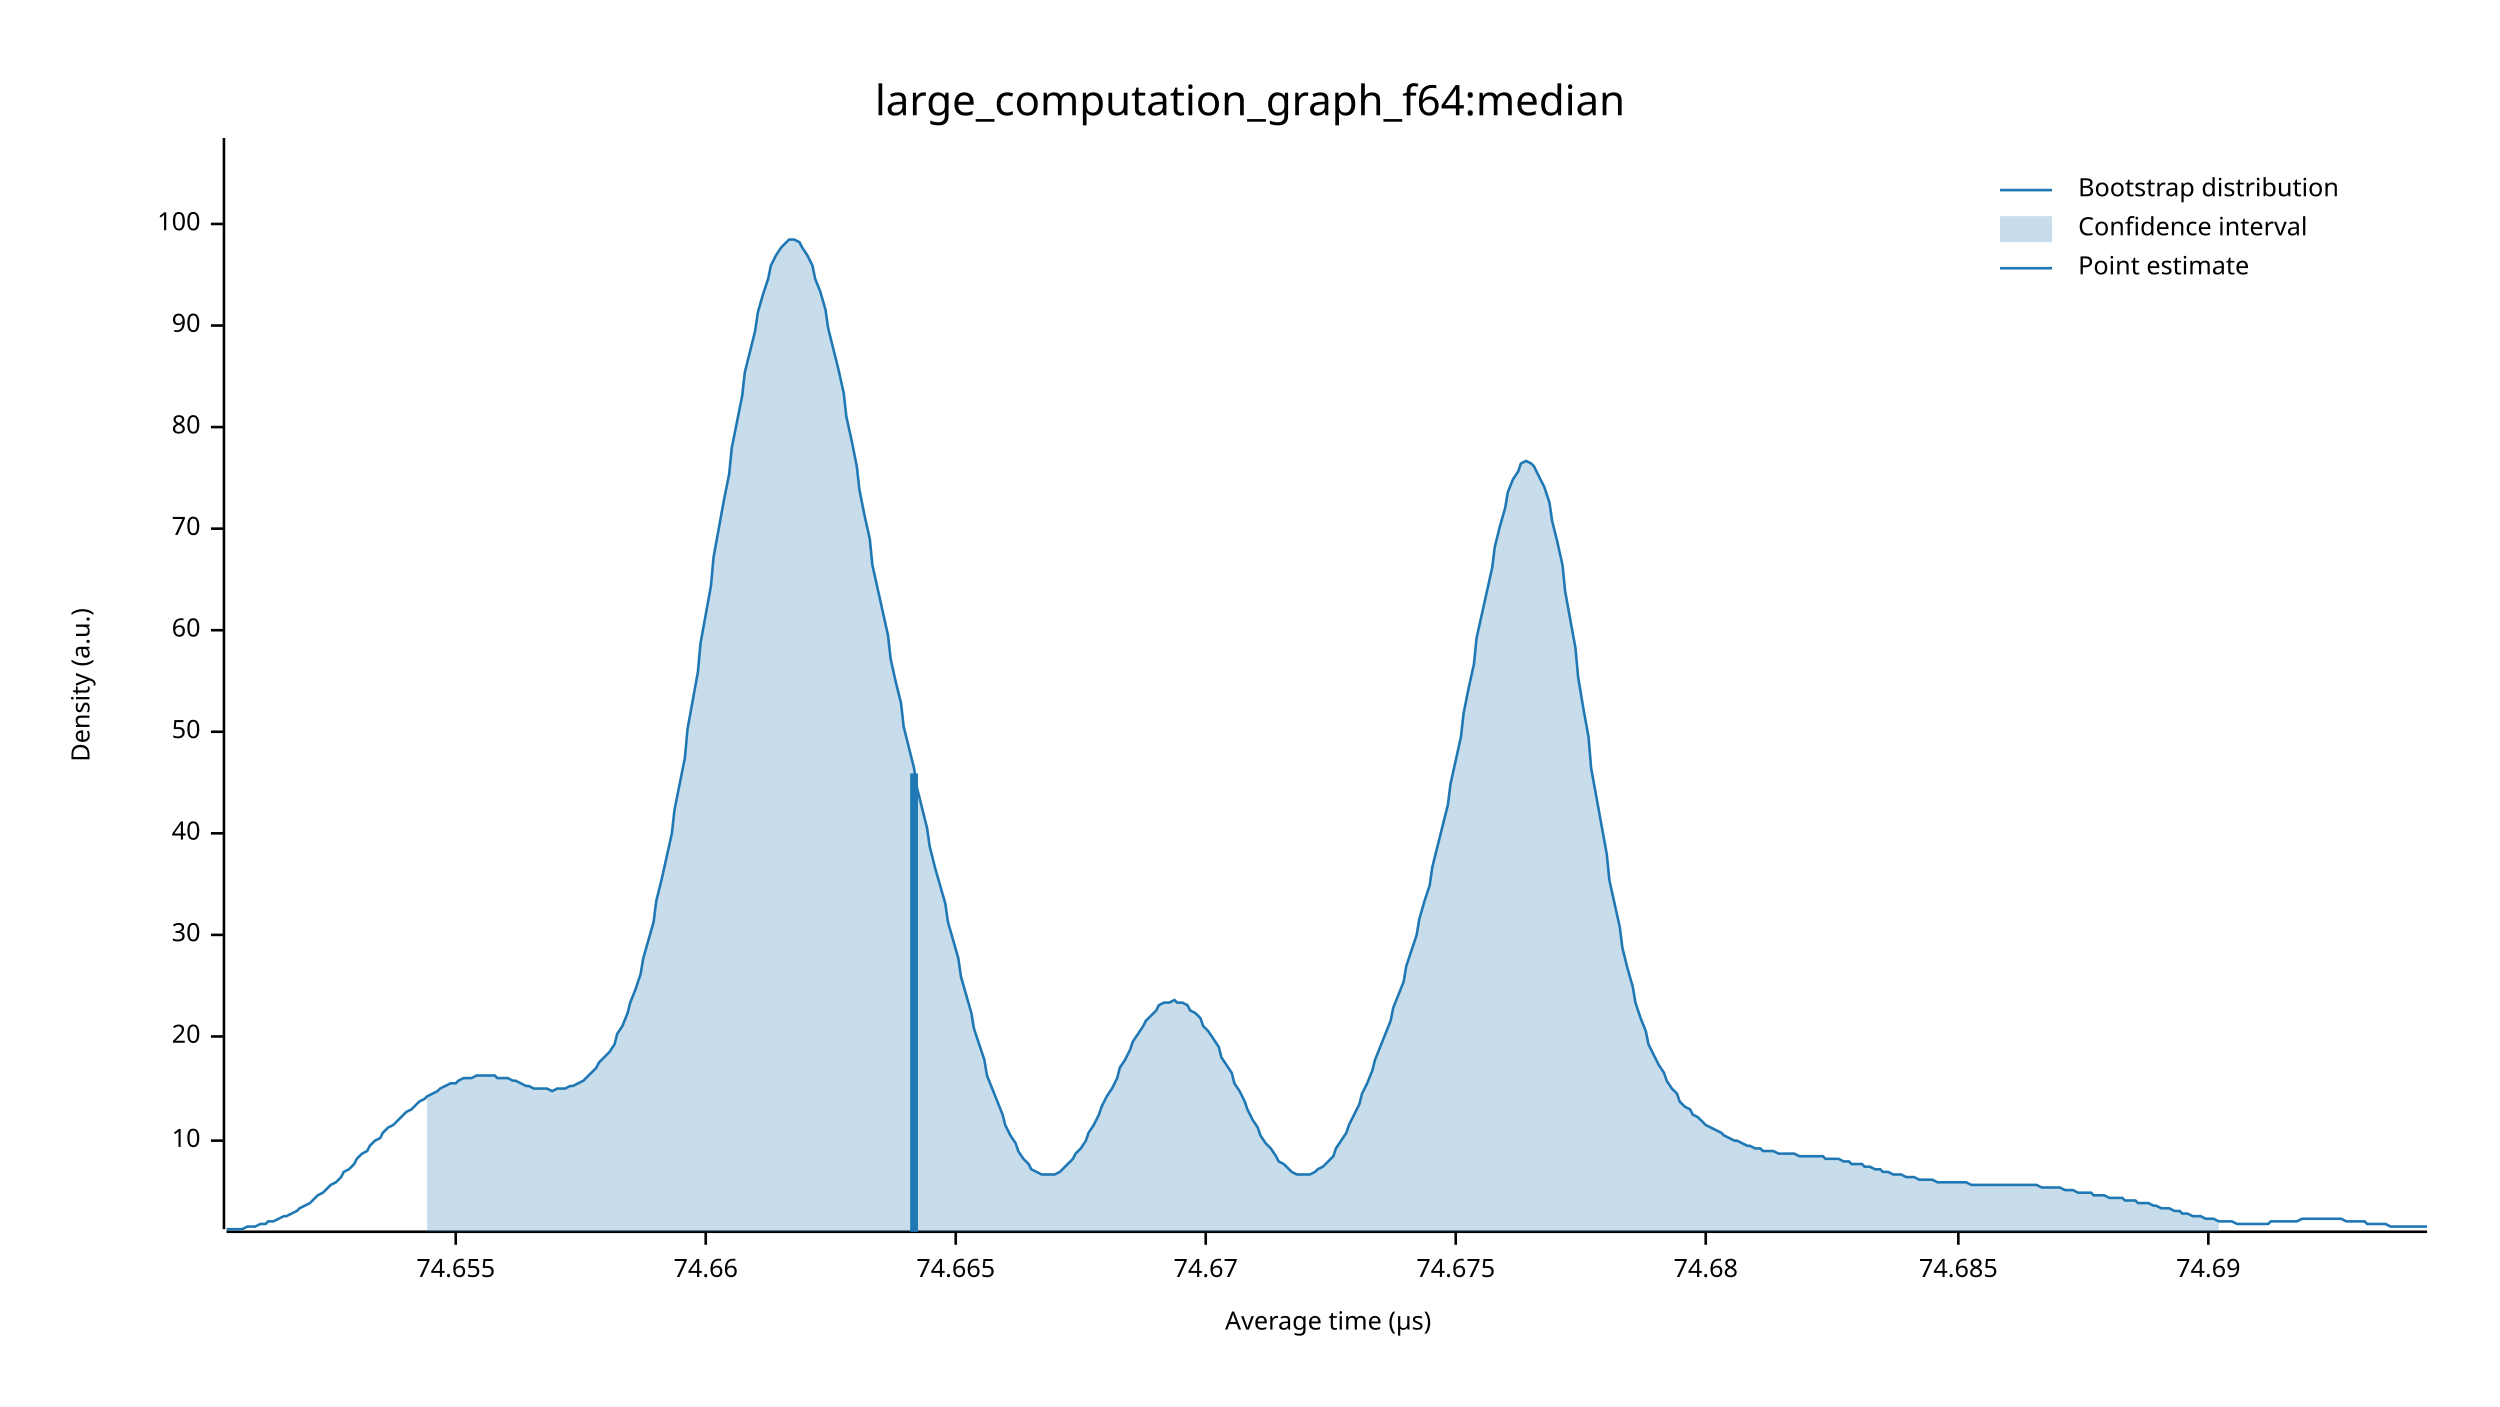
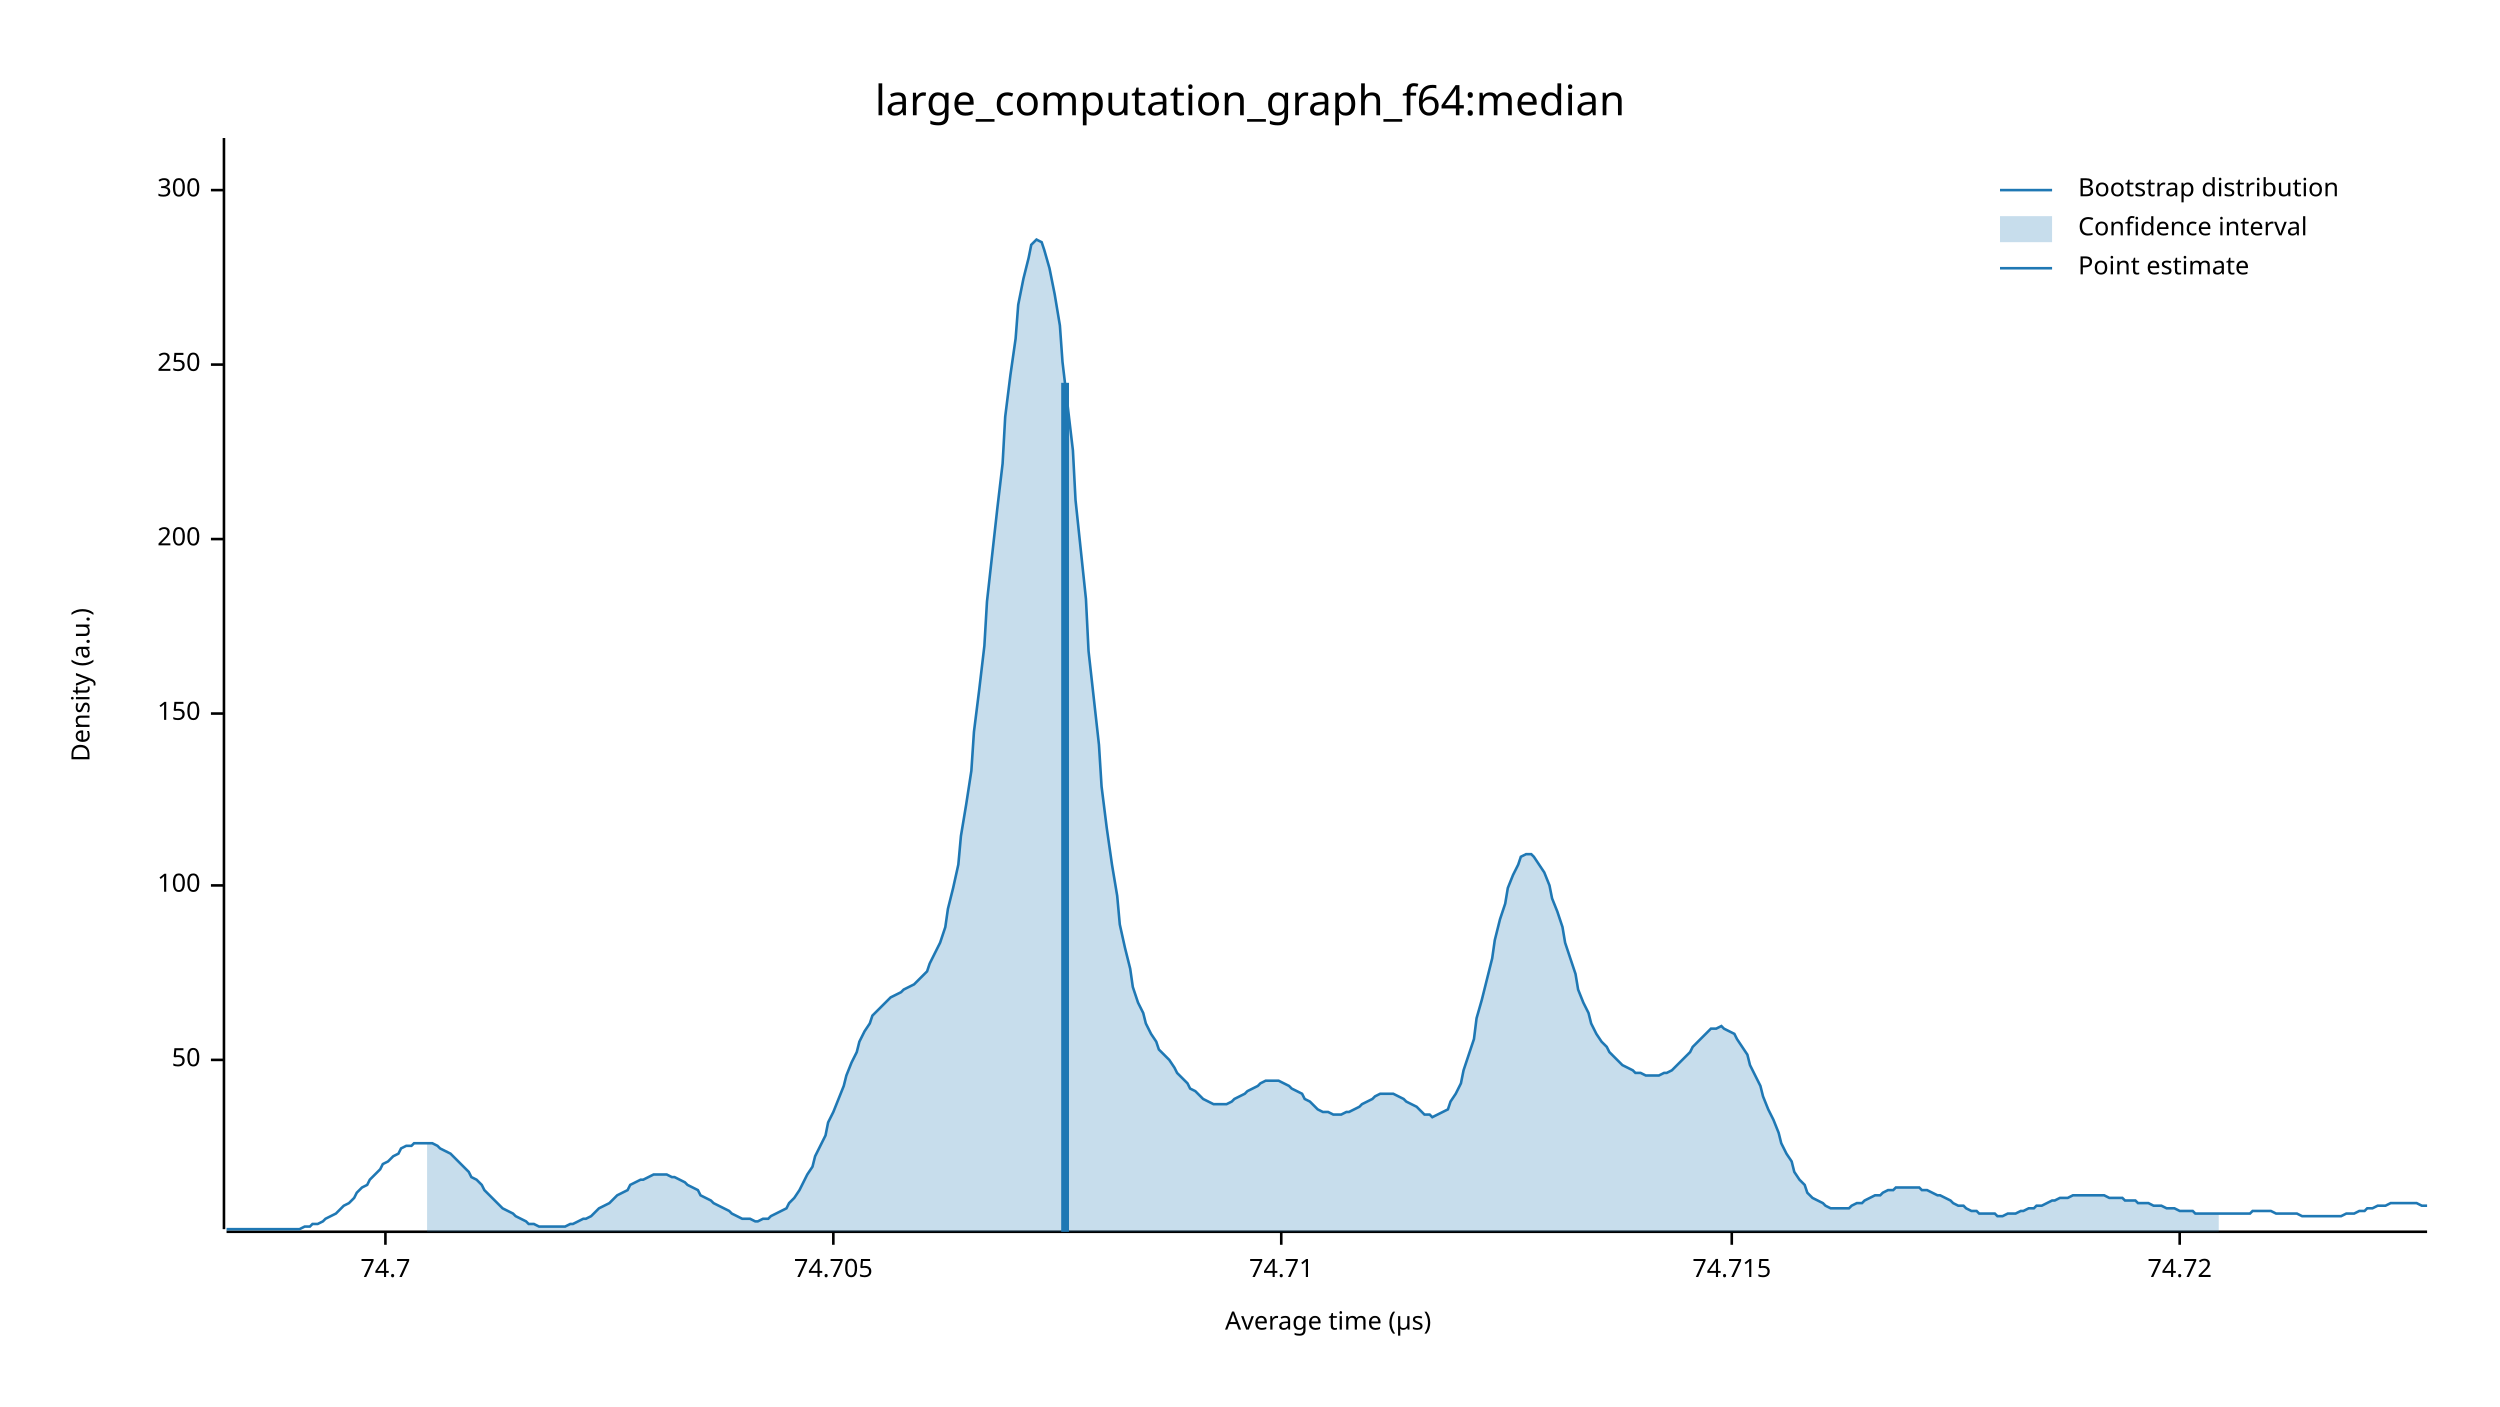
<svg xmlns="http://www.w3.org/2000/svg" width="960" height="540" viewBox="0 0 960 540">
  <text x="480" y="32" dy="0.76em" text-anchor="middle" font-family="sans-serif" font-size="16.129" opacity="1" fill="#000000">
large_computation_graph_f64:median
</text>
  <text x="27" y="263" dy="0.76em" text-anchor="middle" font-family="sans-serif" font-size="9.677" opacity="1" fill="#000000" transform="rotate(270, 27, 263)">
Density (a.u.)
</text>
  <text x="510" y="513" dy="-0.5ex" text-anchor="middle" font-family="sans-serif" font-size="9.677" opacity="1" fill="#000000">
Average time (µs)
</text>
  <polyline fill="none" opacity="1" stroke="#000000" stroke-width="1" points="86,53 86,472 " />
-   <text x="77" y="438" dy="0.5ex" text-anchor="end" font-family="sans-serif" font-size="9.677" opacity="1" fill="#000000">
- 10
- </text>
-   <polyline fill="none" opacity="1" stroke="#000000" stroke-width="1" points="81,438 86,438 " />
-   <text x="77" y="398" dy="0.5ex" text-anchor="end" font-family="sans-serif" font-size="9.677" opacity="1" fill="#000000">
- 20
- </text>
-   <polyline fill="none" opacity="1" stroke="#000000" stroke-width="1" points="81,398 86,398 " />
-   <text x="77" y="359" dy="0.5ex" text-anchor="end" font-family="sans-serif" font-size="9.677" opacity="1" fill="#000000">
- 30
- </text>
-   <polyline fill="none" opacity="1" stroke="#000000" stroke-width="1" points="81,359 86,359 " />
-   <text x="77" y="320" dy="0.5ex" text-anchor="end" font-family="sans-serif" font-size="9.677" opacity="1" fill="#000000">
- 40
- </text>
-   <polyline fill="none" opacity="1" stroke="#000000" stroke-width="1" points="81,320 86,320 " />
-   <text x="77" y="281" dy="0.5ex" text-anchor="end" font-family="sans-serif" font-size="9.677" opacity="1" fill="#000000">
+   <text x="77" y="407" dy="0.5ex" text-anchor="end" font-family="sans-serif" font-size="9.677" opacity="1" fill="#000000">
50
</text>
-   <polyline fill="none" opacity="1" stroke="#000000" stroke-width="1" points="81,281 86,281 " />
-   <text x="77" y="242" dy="0.5ex" text-anchor="end" font-family="sans-serif" font-size="9.677" opacity="1" fill="#000000">
- 60
- </text>
-   <polyline fill="none" opacity="1" stroke="#000000" stroke-width="1" points="81,242 86,242 " />
-   <text x="77" y="203" dy="0.5ex" text-anchor="end" font-family="sans-serif" font-size="9.677" opacity="1" fill="#000000">
- 70
- </text>
-   <polyline fill="none" opacity="1" stroke="#000000" stroke-width="1" points="81,203 86,203 " />
-   <text x="77" y="164" dy="0.5ex" text-anchor="end" font-family="sans-serif" font-size="9.677" opacity="1" fill="#000000">
- 80
- </text>
-   <polyline fill="none" opacity="1" stroke="#000000" stroke-width="1" points="81,164 86,164 " />
-   <text x="77" y="125" dy="0.5ex" text-anchor="end" font-family="sans-serif" font-size="9.677" opacity="1" fill="#000000">
- 90
- </text>
-   <polyline fill="none" opacity="1" stroke="#000000" stroke-width="1" points="81,125 86,125 " />
-   <text x="77" y="86" dy="0.5ex" text-anchor="end" font-family="sans-serif" font-size="9.677" opacity="1" fill="#000000">
+   <polyline fill="none" opacity="1" stroke="#000000" stroke-width="1" points="81,407 86,407 " />
+   <text x="77" y="340" dy="0.5ex" text-anchor="end" font-family="sans-serif" font-size="9.677" opacity="1" fill="#000000">
100
</text>
-   <polyline fill="none" opacity="1" stroke="#000000" stroke-width="1" points="81,86 86,86 " />
+   <polyline fill="none" opacity="1" stroke="#000000" stroke-width="1" points="81,340 86,340 " />
+   <text x="77" y="274" dy="0.5ex" text-anchor="end" font-family="sans-serif" font-size="9.677" opacity="1" fill="#000000">
+ 150
+ </text>
+   <polyline fill="none" opacity="1" stroke="#000000" stroke-width="1" points="81,274 86,274 " />
+   <text x="77" y="207" dy="0.5ex" text-anchor="end" font-family="sans-serif" font-size="9.677" opacity="1" fill="#000000">
+ 200
+ </text>
+   <polyline fill="none" opacity="1" stroke="#000000" stroke-width="1" points="81,207 86,207 " />
+   <text x="77" y="140" dy="0.5ex" text-anchor="end" font-family="sans-serif" font-size="9.677" opacity="1" fill="#000000">
+ 250
+ </text>
+   <polyline fill="none" opacity="1" stroke="#000000" stroke-width="1" points="81,140 86,140 " />
+   <text x="77" y="73" dy="0.5ex" text-anchor="end" font-family="sans-serif" font-size="9.677" opacity="1" fill="#000000">
+ 300
+ </text>
+   <polyline fill="none" opacity="1" stroke="#000000" stroke-width="1" points="81,73 86,73 " />
  <polyline fill="none" opacity="1" stroke="#000000" stroke-width="1" points="87,473 932,473 " />
-   <text x="175" y="483" dy="0.76em" text-anchor="middle" font-family="sans-serif" font-size="9.677" opacity="1" fill="#000000">
- 74.655
+   <text x="148" y="483" dy="0.76em" text-anchor="middle" font-family="sans-serif" font-size="9.677" opacity="1" fill="#000000">
+ 74.7
</text>
-   <polyline fill="none" opacity="1" stroke="#000000" stroke-width="1" points="175,473 175,478 " />
-   <text x="271" y="483" dy="0.76em" text-anchor="middle" font-family="sans-serif" font-size="9.677" opacity="1" fill="#000000">
- 74.66
+   <polyline fill="none" opacity="1" stroke="#000000" stroke-width="1" points="148,473 148,478 " />
+   <text x="320" y="483" dy="0.76em" text-anchor="middle" font-family="sans-serif" font-size="9.677" opacity="1" fill="#000000">
+ 74.705
</text>
-   <polyline fill="none" opacity="1" stroke="#000000" stroke-width="1" points="271,473 271,478 " />
-   <text x="367" y="483" dy="0.76em" text-anchor="middle" font-family="sans-serif" font-size="9.677" opacity="1" fill="#000000">
- 74.665
+   <polyline fill="none" opacity="1" stroke="#000000" stroke-width="1" points="320,473 320,478 " />
+   <text x="492" y="483" dy="0.76em" text-anchor="middle" font-family="sans-serif" font-size="9.677" opacity="1" fill="#000000">
+ 74.71
</text>
-   <polyline fill="none" opacity="1" stroke="#000000" stroke-width="1" points="367,473 367,478 " />
-   <text x="463" y="483" dy="0.76em" text-anchor="middle" font-family="sans-serif" font-size="9.677" opacity="1" fill="#000000">
- 74.67
+   <polyline fill="none" opacity="1" stroke="#000000" stroke-width="1" points="492,473 492,478 " />
+   <text x="665" y="483" dy="0.76em" text-anchor="middle" font-family="sans-serif" font-size="9.677" opacity="1" fill="#000000">
+ 74.715
</text>
-   <polyline fill="none" opacity="1" stroke="#000000" stroke-width="1" points="463,473 463,478 " />
-   <text x="559" y="483" dy="0.76em" text-anchor="middle" font-family="sans-serif" font-size="9.677" opacity="1" fill="#000000">
- 74.675
+   <polyline fill="none" opacity="1" stroke="#000000" stroke-width="1" points="665,473 665,478 " />
+   <text x="837" y="483" dy="0.76em" text-anchor="middle" font-family="sans-serif" font-size="9.677" opacity="1" fill="#000000">
+ 74.72
</text>
-   <polyline fill="none" opacity="1" stroke="#000000" stroke-width="1" points="559,473 559,478 " />
-   <text x="655" y="483" dy="0.76em" text-anchor="middle" font-family="sans-serif" font-size="9.677" opacity="1" fill="#000000">
- 74.68
- </text>
-   <polyline fill="none" opacity="1" stroke="#000000" stroke-width="1" points="655,473 655,478 " />
-   <text x="752" y="483" dy="0.76em" text-anchor="middle" font-family="sans-serif" font-size="9.677" opacity="1" fill="#000000">
- 74.685
- </text>
-   <polyline fill="none" opacity="1" stroke="#000000" stroke-width="1" points="752,473 752,478 " />
-   <text x="848" y="483" dy="0.76em" text-anchor="middle" font-family="sans-serif" font-size="9.677" opacity="1" fill="#000000">
- 74.69
- </text>
-   <polyline fill="none" opacity="1" stroke="#000000" stroke-width="1" points="848,473 848,478 " />
-   <polyline fill="none" opacity="1" stroke="#1F78B4" stroke-width="1" points="87,472 88,472 90,472 92,472 93,472 95,471 97,471 98,471 100,470 102,470 103,469 105,469 107,468 109,467 110,467 112,466 114,465 115,464 117,463 119,462 120,461 122,459 124,458 125,457 127,455 129,454 131,452 132,450 134,449 136,447 137,445 139,443 141,442 142,440 144,438 146,437 147,435 149,433 151,432 153,430 154,429 156,427 158,426 159,425 161,423 163,422 164,421 166,420 168,419 169,418 171,417 173,416 175,416 176,415 178,414 180,414 181,414 183,413 185,413 186,413 188,413 190,413 191,414 193,414 195,414 197,415 198,415 200,416 202,417 203,417 205,418 207,418 208,418 210,418 212,419 214,418 215,418 217,418 219,417 220,417 222,416 224,415 225,414 227,412 229,410 230,408 232,406 234,404 236,401 237,397 239,394 241,389 242,385 244,380 246,374 247,368 249,361 251,354 252,346 254,338 256,329 258,320 259,311 261,301 263,291 264,280 266,269 268,258 269,247 271,236 273,225 274,214 276,203 278,192 280,182 281,172 283,162 285,152 286,143 288,135 290,127 291,120 293,113 295,107 296,102 298,98 300,95 302,93 303,92 305,92 307,93 308,95 310,98 312,102 313,107 315,112 317,119 318,126 320,134 322,142 324,151 325,160 327,169 329,179 330,188 332,198 334,207 335,217 337,226 339,235 341,244 342,253 344,262 346,270 347,279 349,287 351,295 352,302 354,310 356,318 357,325 359,333 361,340 363,347 364,354 366,361 368,368 369,375 371,382 373,389 374,395 376,401 378,407 379,413 381,418 383,423 385,428 386,432 388,436 390,439 391,442 393,445 395,447 396,449 398,450 400,451 401,451 403,451 405,451 407,450 408,449 410,447 412,445 413,443 415,441 417,438 418,435 420,432 422,428 423,425 425,421 427,418 429,414 430,410 432,407 434,403 435,400 437,397 439,394 440,392 442,390 444,388 445,386 447,385 449,385 451,384 452,385 454,385 456,386 457,388 459,389 461,391 462,394 464,396 466,399 468,402 469,406 471,409 473,412 474,416 476,419 478,423 479,426 481,430 483,433 484,436 486,439 488,441 490,444 491,446 493,447 495,449 496,450 498,451 500,451 501,451 503,451 505,450 506,449 508,448 510,446 512,444 513,441 515,438 517,435 518,432 520,428 522,424 523,420 525,416 527,411 528,407 530,402 532,397 534,392 535,387 537,382 539,377 540,371 542,365 544,359 545,353 547,346 549,340 550,333 552,325 554,317 556,309 557,301 559,292 561,283 562,274 564,264 566,255 567,245 569,236 571,227 573,218 574,210 576,202 578,195 579,189 581,184 583,181 584,178 586,177 588,178 589,179 591,183 593,187 595,193 596,200 598,208 600,217 601,227 603,238 605,249 606,260 608,272 610,283 611,295 613,306 615,317 617,328 618,338 620,347 622,356 623,364 625,372 627,379 628,385 630,391 632,396 633,401 635,405 637,409 639,412 640,415 642,418 644,420 645,423 647,425 649,426 650,428 652,429 654,431 655,432 657,433 659,434 661,435 662,436 664,437 666,438 667,438 669,439 671,440 672,440 674,441 676,441 677,442 679,442 681,442 683,443 684,443 686,443 688,443 689,443 691,444 693,444 694,444 696,444 698,444 700,444 701,445 703,445 705,445 706,445 708,446 710,446 711,447 713,447 715,447 716,448 718,448 720,449 722,449 723,450 725,450 727,451 728,451 730,451 732,452 733,452 735,452 737,453 738,453 740,453 742,453 744,454 745,454 747,454 749,454 750,454 752,454 754,454 755,454 757,455 759,455 760,455 762,455 764,455 766,455 767,455 769,455 771,455 772,455 774,455 776,455 777,455 779,455 781,455 782,455 784,456 786,456 788,456 789,456 791,456 793,457 794,457 796,457 798,458 799,458 801,458 803,458 804,459 806,459 808,459 810,460 811,460 813,460 815,460 816,461 818,461 820,461 821,462 823,462 825,462 827,463 828,463 830,464 832,464 833,464 835,465 837,465 838,466 840,466 842,467 843,467 845,467 847,468 849,468 850,468 852,469 854,469 855,469 857,469 859,470 860,470 862,470 864,470 865,470 867,470 869,470 871,470 872,469 874,469 876,469 877,469 879,469 881,469 882,469 884,468 886,468 887,468 889,468 891,468 893,468 894,468 896,468 898,468 899,468 901,469 903,469 904,469 906,469 908,469 909,470 911,470 913,470 915,470 916,470 918,471 920,471 921,471 923,471 925,471 926,471 928,471 930,471 932,471 " />
-   <polygon opacity="0.25" fill="#1F78B4" points="164,421 166,420 168,419 169,418 171,417 173,416 175,416 176,415 178,414 180,414 181,414 183,413 185,413 186,413 188,413 190,413 191,414 193,414 195,414 197,415 198,415 200,416 202,417 203,417 205,418 207,418 208,418 210,418 212,419 214,418 215,418 217,418 219,417 220,417 222,416 224,415 225,414 227,412 229,410 230,408 232,406 234,404 236,401 237,397 239,394 241,389 242,385 244,380 246,374 247,368 249,361 251,354 252,346 254,338 256,329 258,320 259,311 261,301 263,291 264,280 266,269 268,258 269,247 271,236 273,225 274,214 276,203 278,192 280,182 281,172 283,162 285,152 286,143 288,135 290,127 291,120 293,113 295,107 296,102 298,98 300,95 302,93 303,92 305,92 307,93 308,95 310,98 312,102 313,107 315,112 317,119 318,126 320,134 322,142 324,151 325,160 327,169 329,179 330,188 332,198 334,207 335,217 337,226 339,235 341,244 342,253 344,262 346,270 347,279 349,287 351,295 352,302 354,310 356,318 357,325 359,333 361,340 363,347 364,354 366,361 368,368 369,375 371,382 373,389 374,395 376,401 378,407 379,413 381,418 383,423 385,428 386,432 388,436 390,439 391,442 393,445 395,447 396,449 398,450 400,451 401,451 403,451 405,451 407,450 408,449 410,447 412,445 413,443 415,441 417,438 418,435 420,432 422,428 423,425 425,421 427,418 429,414 430,410 432,407 434,403 435,400 437,397 439,394 440,392 442,390 444,388 445,386 447,385 449,385 451,384 452,385 454,385 456,386 457,388 459,389 461,391 462,394 464,396 466,399 468,402 469,406 471,409 473,412 474,416 476,419 478,423 479,426 481,430 483,433 484,436 486,439 488,441 490,444 491,446 493,447 495,449 496,450 498,451 500,451 501,451 503,451 505,450 506,449 508,448 510,446 512,444 513,441 515,438 517,435 518,432 520,428 522,424 523,420 525,416 527,411 528,407 530,402 532,397 534,392 535,387 537,382 539,377 540,371 542,365 544,359 545,353 547,346 549,340 550,333 552,325 554,317 556,309 557,301 559,292 561,283 562,274 564,264 566,255 567,245 569,236 571,227 573,218 574,210 576,202 578,195 579,189 581,184 583,181 584,178 586,177 588,178 589,179 591,183 593,187 595,193 596,200 598,208 600,217 601,227 603,238 605,249 606,260 608,272 610,283 611,295 613,306 615,317 617,328 618,338 620,347 622,356 623,364 625,372 627,379 628,385 630,391 632,396 633,401 635,405 637,409 639,412 640,415 642,418 644,420 645,423 647,425 649,426 650,428 652,429 654,431 655,432 657,433 659,434 661,435 662,436 664,437 666,438 667,438 669,439 671,440 672,440 674,441 676,441 677,442 679,442 681,442 683,443 684,443 686,443 688,443 689,443 691,444 693,444 694,444 696,444 698,444 700,444 701,445 703,445 705,445 706,445 708,446 710,446 711,447 713,447 715,447 716,448 718,448 720,449 722,449 723,450 725,450 727,451 728,451 730,451 732,452 733,452 735,452 737,453 738,453 740,453 742,453 744,454 745,454 747,454 749,454 750,454 752,454 754,454 755,454 757,455 759,455 760,455 762,455 764,455 766,455 767,455 769,455 771,455 772,455 774,455 776,455 777,455 779,455 781,455 782,455 784,456 786,456 788,456 789,456 791,456 793,457 794,457 796,457 798,458 799,458 801,458 803,458 804,459 806,459 808,459 810,460 811,460 813,460 815,460 816,461 818,461 820,461 821,462 823,462 825,462 827,463 828,463 830,464 832,464 833,464 835,465 837,465 838,466 840,466 842,467 843,467 845,467 847,468 849,468 850,468 852,469 852,473 164,473 " />
-   <polyline fill="none" opacity="1" stroke="#1F78B4" stroke-width="3" points="351,473 351,297 " />
+   <polyline fill="none" opacity="1" stroke="#000000" stroke-width="1" points="837,473 837,478 " />
+   <polyline fill="none" opacity="1" stroke="#1F78B4" stroke-width="1" points="87,472 88,472 90,472 92,472 93,472 95,472 97,472 98,472 100,472 102,472 103,472 105,472 107,472 109,472 110,472 112,472 114,472 115,472 117,471 119,471 120,470 122,470 124,469 125,468 127,467 129,466 131,464 132,463 134,462 136,460 137,458 139,456 141,455 142,453 144,451 146,449 147,447 149,446 151,444 153,443 154,441 156,440 158,440 159,439 161,439 163,439 164,439 166,439 168,440 169,441 171,442 173,443 175,445 176,446 178,448 180,450 181,452 183,453 185,455 186,457 188,459 190,461 191,462 193,464 195,465 197,466 198,467 200,468 202,469 203,470 205,470 207,471 208,471 210,471 212,471 214,471 215,471 217,471 219,470 220,470 222,469 224,468 225,468 227,467 229,465 230,464 232,463 234,462 236,460 237,459 239,458 241,457 242,455 244,454 246,453 247,453 249,452 251,451 252,451 254,451 256,451 258,452 259,452 261,453 263,454 264,455 266,456 268,457 269,459 271,460 273,461 274,462 276,463 278,464 280,465 281,466 283,467 285,468 286,468 288,468 290,469 291,469 293,468 295,468 296,467 298,466 300,465 302,464 303,462 305,460 307,457 308,455 310,451 312,448 313,444 315,440 317,436 318,431 320,427 322,422 324,417 325,413 327,408 329,404 330,400 332,396 334,393 335,390 337,388 339,386 341,384 342,383 344,382 346,381 347,380 349,379 351,378 352,377 354,375 356,373 357,370 359,366 361,362 363,356 364,349 366,341 368,332 369,321 371,309 373,296 374,281 376,265 378,248 379,231 381,213 383,195 385,178 386,160 388,144 390,130 391,117 393,107 395,99 396,94 398,92 400,93 401,96 403,103 405,113 407,125 408,139 410,156 412,173 413,192 415,211 417,230 418,250 420,268 422,286 423,302 425,318 427,332 429,344 430,355 432,364 434,372 435,379 437,385 439,389 440,393 442,397 444,400 445,403 447,405 449,407 451,410 452,412 454,414 456,416 457,418 459,419 461,421 462,422 464,423 466,424 468,424 469,424 471,424 473,423 474,422 476,421 478,420 479,419 481,418 483,417 484,416 486,415 488,415 490,415 491,415 493,416 495,417 496,418 498,419 500,420 501,422 503,423 505,425 506,426 508,427 510,427 512,428 513,428 515,428 517,427 518,427 520,426 522,425 523,424 525,423 527,422 528,421 530,420 532,420 534,420 535,420 537,421 539,422 540,423 542,424 544,425 545,426 547,428 549,428 550,429 552,428 554,427 556,426 557,423 559,420 561,416 562,411 564,405 566,399 567,391 569,384 571,376 573,368 574,361 576,353 578,347 579,341 581,336 583,332 584,329 586,328 588,328 589,329 591,332 593,335 595,340 596,345 598,350 600,356 601,362 603,368 605,374 606,380 608,385 610,389 611,393 613,397 615,400 617,402 618,404 620,406 622,408 623,409 625,410 627,411 628,412 630,412 632,413 633,413 635,413 637,413 639,412 640,412 642,411 644,409 645,408 647,406 649,404 650,402 652,400 654,398 655,397 657,395 659,395 661,394 662,395 664,396 666,397 667,399 669,402 671,405 672,409 674,413 676,417 677,421 679,426 681,430 683,435 684,439 686,443 688,446 689,450 691,453 693,455 694,458 696,460 698,461 700,462 701,463 703,464 705,464 706,464 708,464 710,464 711,463 713,462 715,462 716,461 718,460 720,459 722,459 723,458 725,457 727,457 728,456 730,456 732,456 733,456 735,456 737,456 738,457 740,457 742,458 744,459 745,459 747,460 749,461 750,462 752,463 754,463 755,464 757,465 759,465 760,466 762,466 764,466 766,466 767,467 769,467 771,466 772,466 774,466 776,465 777,465 779,464 781,464 782,463 784,463 786,462 788,461 789,461 791,460 793,460 794,460 796,459 798,459 799,459 801,459 803,459 804,459 806,459 808,459 810,460 811,460 813,460 815,460 816,461 818,461 820,461 821,462 823,462 825,462 827,463 828,463 830,463 832,464 833,464 835,464 837,465 838,465 840,465 842,465 843,466 845,466 847,466 849,466 850,466 852,466 854,466 855,466 857,466 859,466 860,466 862,466 864,466 865,465 867,465 869,465 871,465 872,465 874,466 876,466 877,466 879,466 881,466 882,466 884,467 886,467 887,467 889,467 891,467 893,467 894,467 896,467 898,467 899,467 901,466 903,466 904,466 906,465 908,465 909,464 911,464 913,463 915,463 916,463 918,462 920,462 921,462 923,462 925,462 926,462 928,462 930,463 932,463 " />
+   <polygon opacity="0.25" fill="#1F78B4" points="164,439 166,439 168,440 169,441 171,442 173,443 175,445 176,446 178,448 180,450 181,452 183,453 185,455 186,457 188,459 190,461 191,462 193,464 195,465 197,466 198,467 200,468 202,469 203,470 205,470 207,471 208,471 210,471 212,471 214,471 215,471 217,471 219,470 220,470 222,469 224,468 225,468 227,467 229,465 230,464 232,463 234,462 236,460 237,459 239,458 241,457 242,455 244,454 246,453 247,453 249,452 251,451 252,451 254,451 256,451 258,452 259,452 261,453 263,454 264,455 266,456 268,457 269,459 271,460 273,461 274,462 276,463 278,464 280,465 281,466 283,467 285,468 286,468 288,468 290,469 291,469 293,468 295,468 296,467 298,466 300,465 302,464 303,462 305,460 307,457 308,455 310,451 312,448 313,444 315,440 317,436 318,431 320,427 322,422 324,417 325,413 327,408 329,404 330,400 332,396 334,393 335,390 337,388 339,386 341,384 342,383 344,382 346,381 347,380 349,379 351,378 352,377 354,375 356,373 357,370 359,366 361,362 363,356 364,349 366,341 368,332 369,321 371,309 373,296 374,281 376,265 378,248 379,231 381,213 383,195 385,178 386,160 388,144 390,130 391,117 393,107 395,99 396,94 398,92 400,93 401,96 403,103 405,113 407,125 408,139 410,156 412,173 413,192 415,211 417,230 418,250 420,268 422,286 423,302 425,318 427,332 429,344 430,355 432,364 434,372 435,379 437,385 439,389 440,393 442,397 444,400 445,403 447,405 449,407 451,410 452,412 454,414 456,416 457,418 459,419 461,421 462,422 464,423 466,424 468,424 469,424 471,424 473,423 474,422 476,421 478,420 479,419 481,418 483,417 484,416 486,415 488,415 490,415 491,415 493,416 495,417 496,418 498,419 500,420 501,422 503,423 505,425 506,426 508,427 510,427 512,428 513,428 515,428 517,427 518,427 520,426 522,425 523,424 525,423 527,422 528,421 530,420 532,420 534,420 535,420 537,421 539,422 540,423 542,424 544,425 545,426 547,428 549,428 550,429 552,428 554,427 556,426 557,423 559,420 561,416 562,411 564,405 566,399 567,391 569,384 571,376 573,368 574,361 576,353 578,347 579,341 581,336 583,332 584,329 586,328 588,328 589,329 591,332 593,335 595,340 596,345 598,350 600,356 601,362 603,368 605,374 606,380 608,385 610,389 611,393 613,397 615,400 617,402 618,404 620,406 622,408 623,409 625,410 627,411 628,412 630,412 632,413 633,413 635,413 637,413 639,412 640,412 642,411 644,409 645,408 647,406 649,404 650,402 652,400 654,398 655,397 657,395 659,395 661,394 662,395 664,396 666,397 667,399 669,402 671,405 672,409 674,413 676,417 677,421 679,426 681,430 683,435 684,439 686,443 688,446 689,450 691,453 693,455 694,458 696,460 698,461 700,462 701,463 703,464 705,464 706,464 708,464 710,464 711,463 713,462 715,462 716,461 718,460 720,459 722,459 723,458 725,457 727,457 728,456 730,456 732,456 733,456 735,456 737,456 738,457 740,457 742,458 744,459 745,459 747,460 749,461 750,462 752,463 754,463 755,464 757,465 759,465 760,466 762,466 764,466 766,466 767,467 769,467 771,466 772,466 774,466 776,465 777,465 779,464 781,464 782,463 784,463 786,462 788,461 789,461 791,460 793,460 794,460 796,459 798,459 799,459 801,459 803,459 804,459 806,459 808,459 810,460 811,460 813,460 815,460 816,461 818,461 820,461 821,462 823,462 825,462 827,463 828,463 830,463 832,464 833,464 835,464 837,465 838,465 840,465 842,465 843,466 845,466 847,466 849,466 850,466 852,466 852,473 164,473 " />
+   <polyline fill="none" opacity="1" stroke="#1F78B4" stroke-width="3" points="409,473 409,147 " />
  <text x="798" y="68" dy="0.76em" text-anchor="start" font-family="sans-serif" font-size="9.677" opacity="1" fill="#000000">
Bootstrap distribution
</text>
  <text x="798" y="83" dy="0.76em" text-anchor="start" font-family="sans-serif" font-size="9.677" opacity="1" fill="#000000">
Confidence interval
</text>
  <text x="798" y="98" dy="0.76em" text-anchor="start" font-family="sans-serif" font-size="9.677" opacity="1" fill="#000000">
Point estimate
</text>
  <polyline fill="none" opacity="1" stroke="#1F78B4" stroke-width="1" points="768,73 788,73 " />
  <rect x="768" y="83" width="20" height="10" opacity="0.25" fill="#1F78B4" stroke="none" />
  <polyline fill="none" opacity="1" stroke="#1F78B4" stroke-width="1" points="768,103 788,103 " />
</svg>
